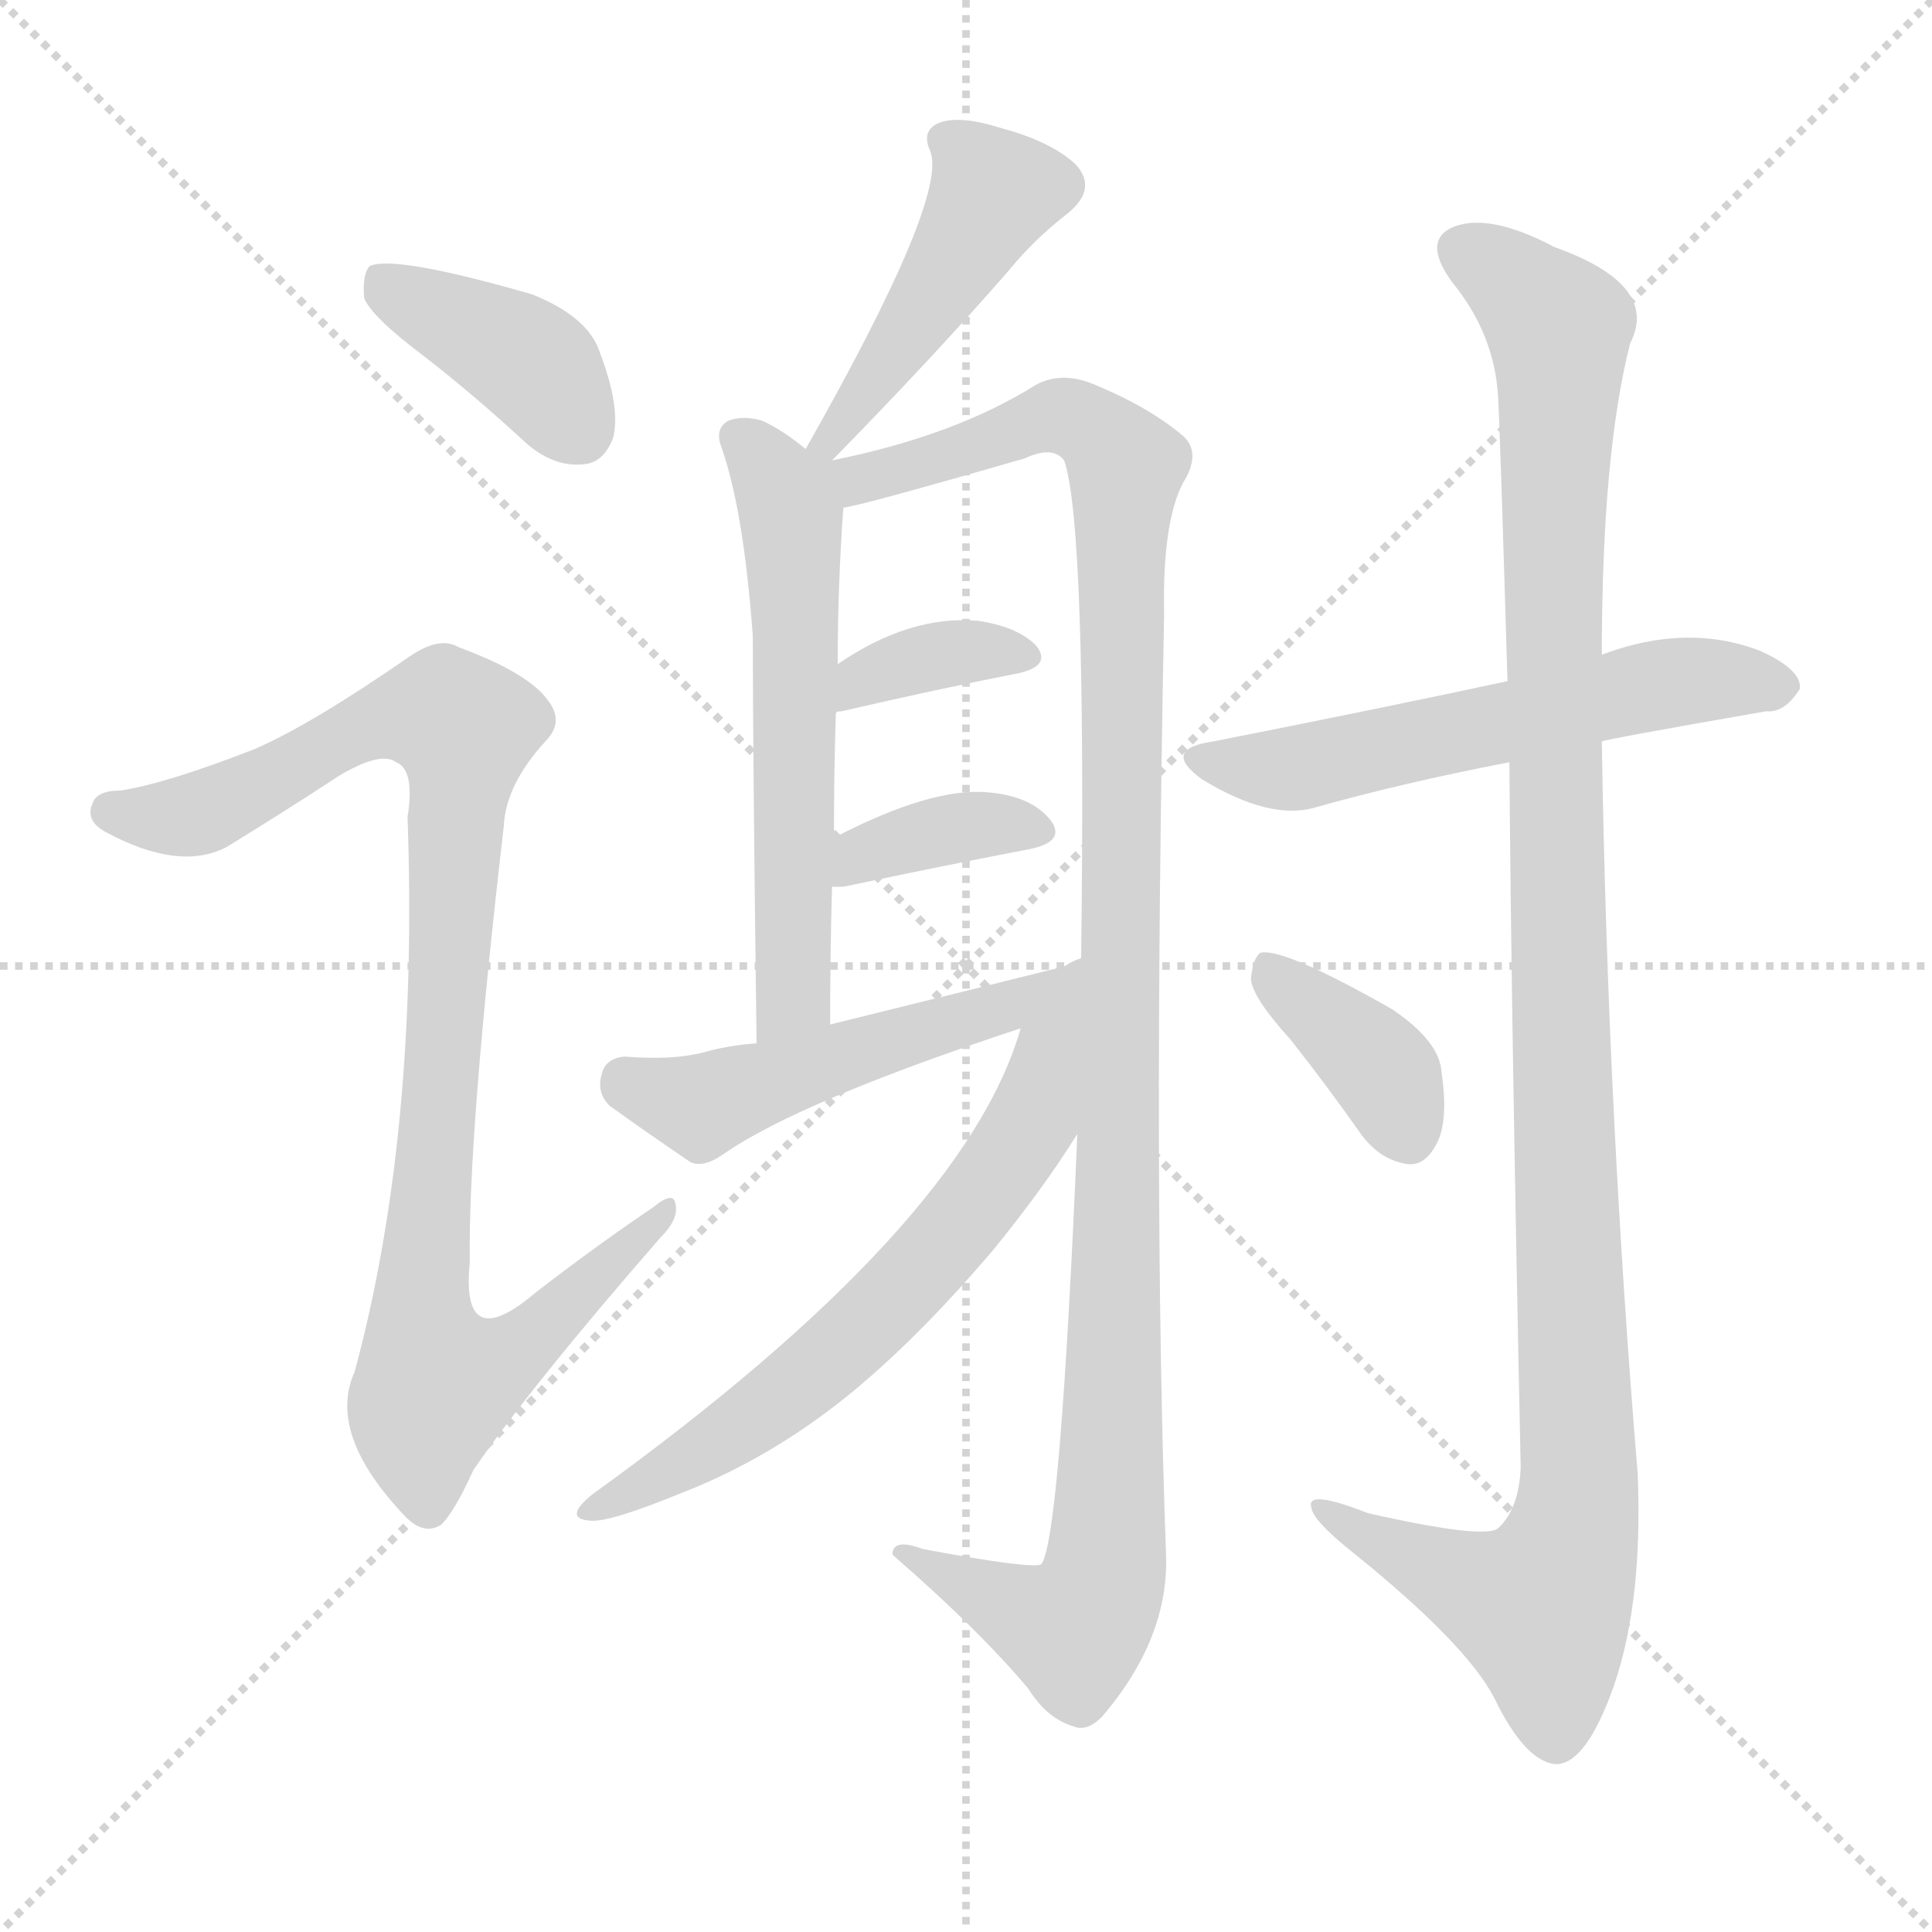
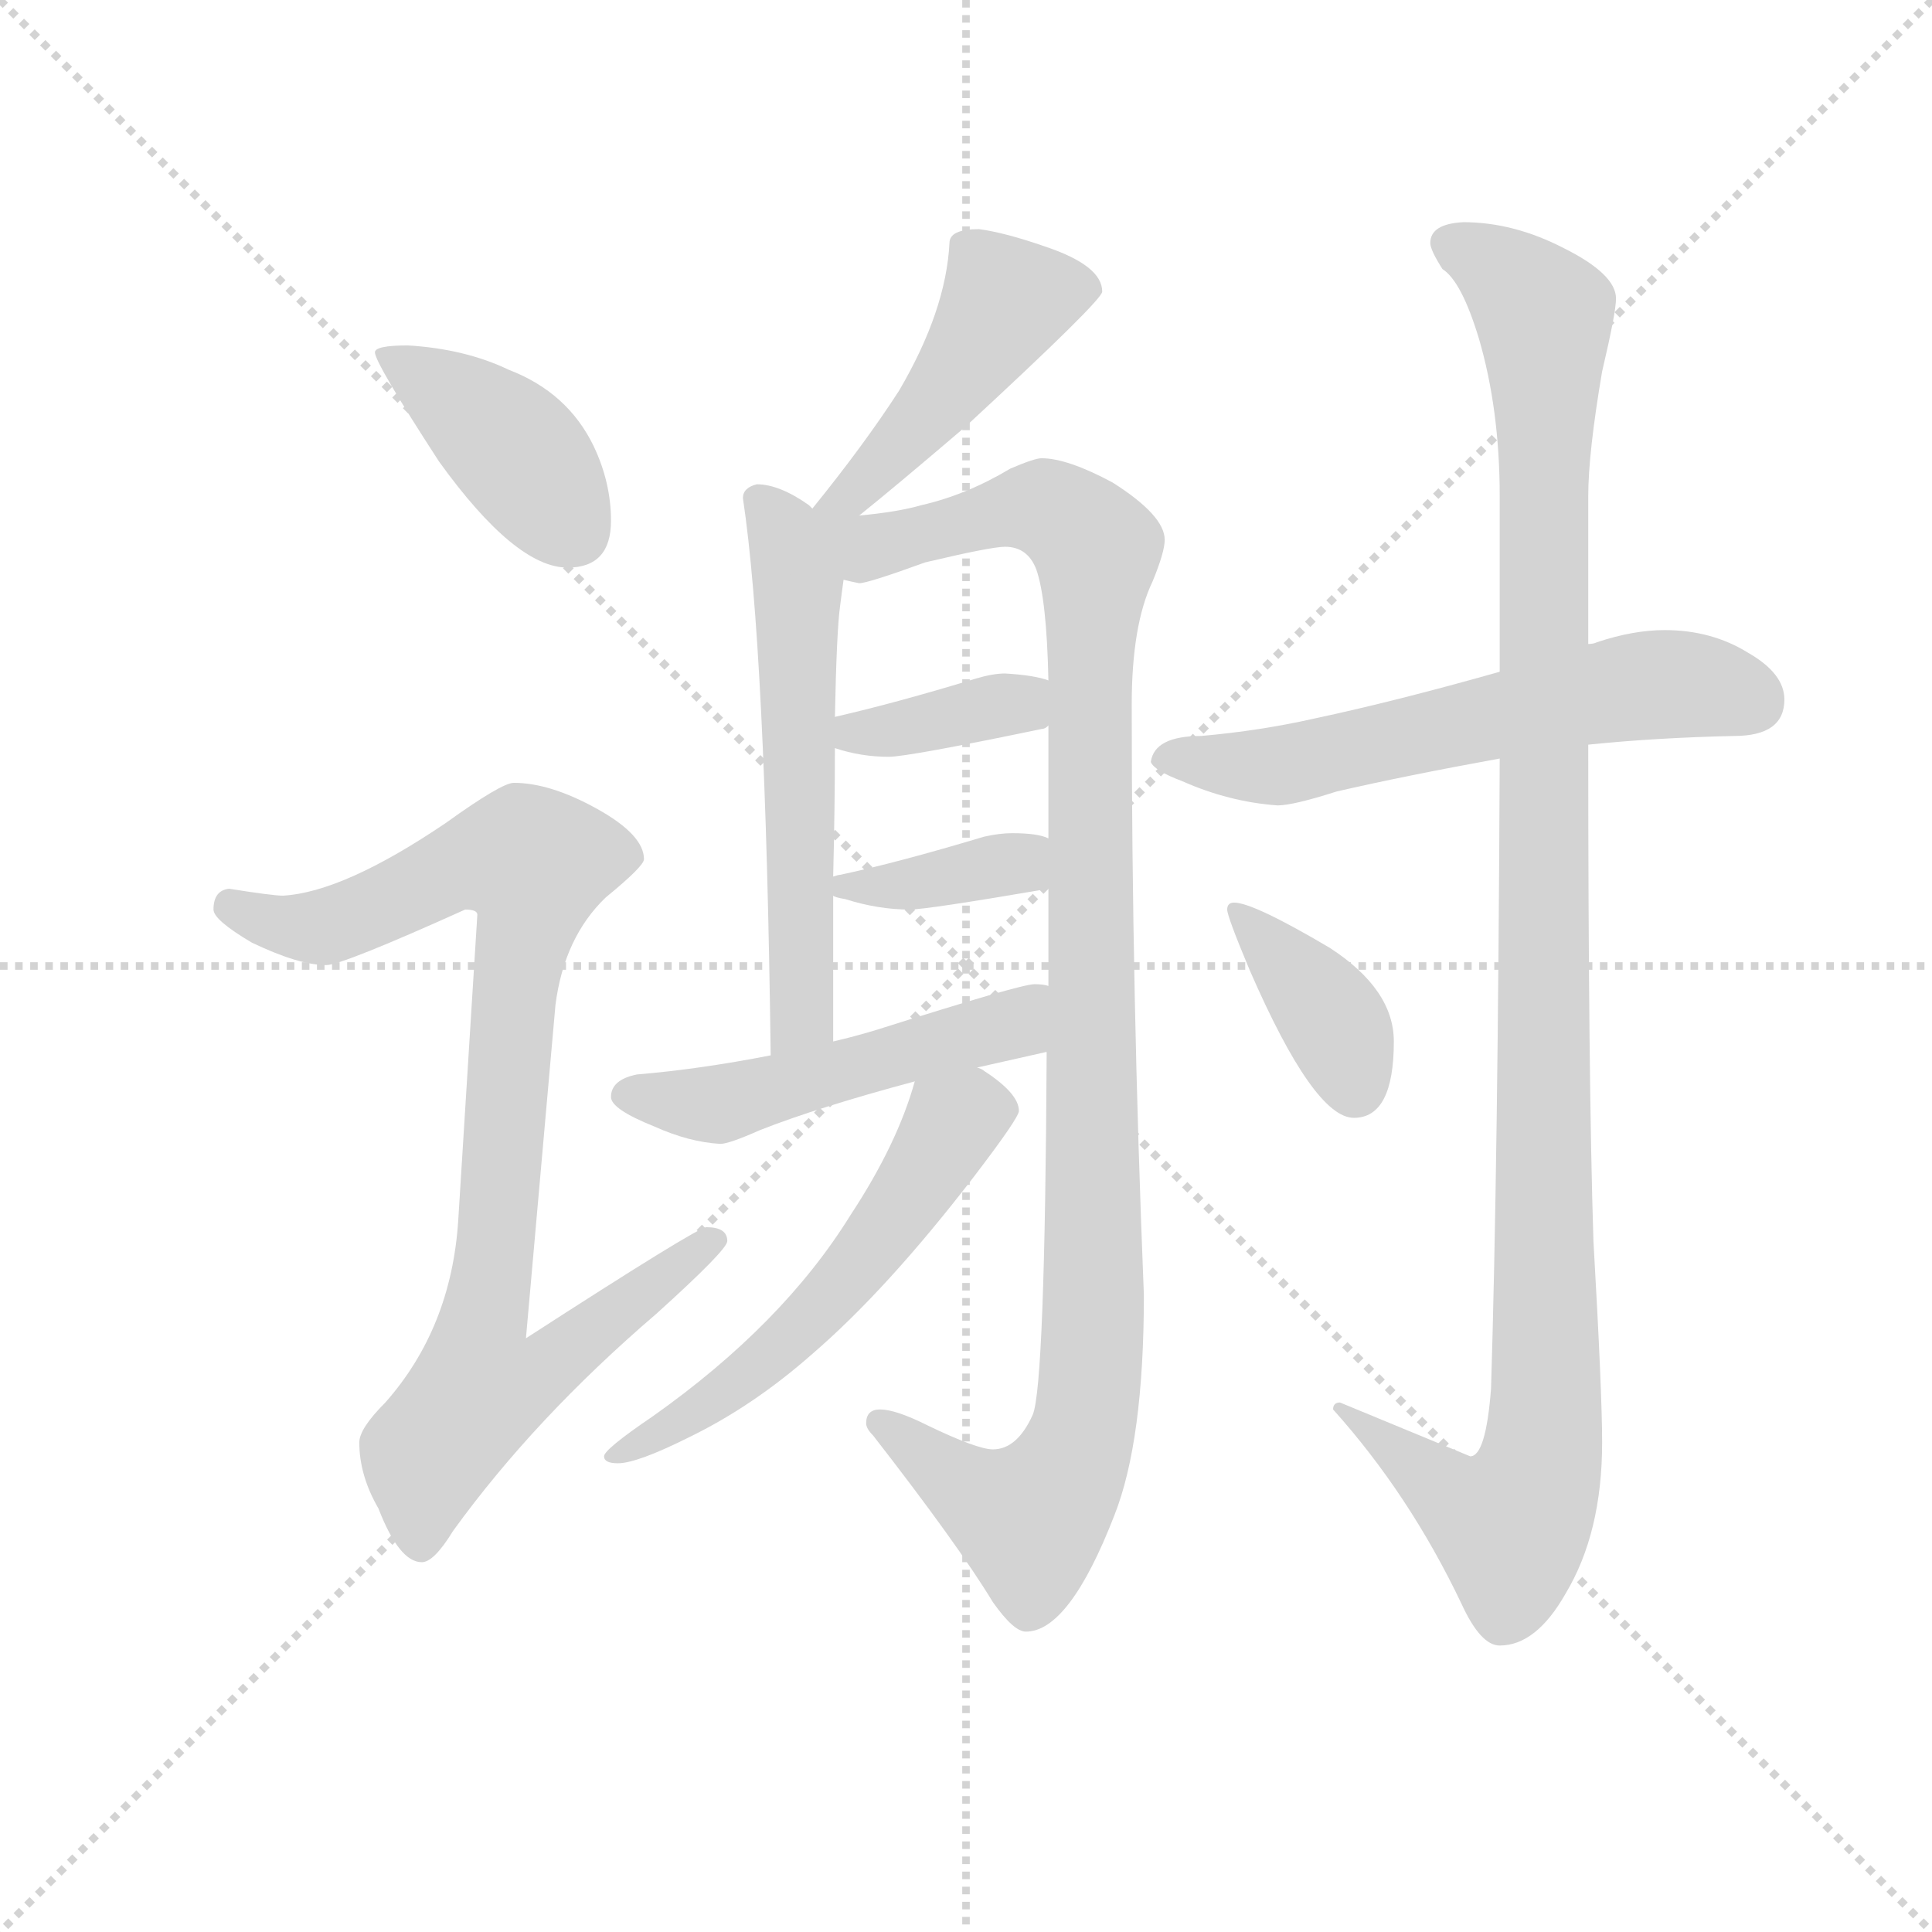
<svg xmlns="http://www.w3.org/2000/svg" version="1.1" viewBox="0 0 1024 1024">
  <g stroke="lightgray" stroke-dasharray="1,1" stroke-width="1" transform="scale(4, 4)">
    <line x1="0" y1="0" x2="256" y2="256" />
    <line x1="256" y1="0" x2="0" y2="256" />
    <line x1="128" y1="0" x2="128" y2="256" />
    <line x1="0" y1="128" x2="256" y2="128" />
  </g>
-   <g transform="scale(1, -1) translate(0, -900)">
+   <g transform="scale(0.92, -0.92) translate(60, -830)">
    <style type="text/css">
      
        @keyframes keyframes0 {
          from {
            stroke: blue;
-             stroke-dashoffset: 393;
-             stroke-width: 128;
-           }
-           56% {
+             stroke-dashoffset: 407;
+             stroke-width: 128;
+           }
+           57% {
            animation-timing-function: step-end;
            stroke: blue;
            stroke-dashoffset: 0;
            stroke-width: 128;
          }
          to {
            stroke: black;
            stroke-width: 1024;
          }
        }
        #make-me-a-hanzi-animation-0 {
-           animation: keyframes0 0.57s both;
+           animation: keyframes0 0.581s both;
          animation-delay: 0s;
          animation-timing-function: linear;
        }
      
        @keyframes keyframes1 {
          from {
            stroke: blue;
-             stroke-dashoffset: 958;
-             stroke-width: 128;
-           }
-           76% {
+             stroke-dashoffset: 910;
+             stroke-width: 128;
+           }
+           75% {
            animation-timing-function: step-end;
            stroke: blue;
            stroke-dashoffset: 0;
            stroke-width: 128;
          }
          to {
            stroke: black;
            stroke-width: 1024;
          }
        }
        #make-me-a-hanzi-animation-1 {
-           animation: keyframes1 1.03s both;
-           animation-delay: 0.57s;
+           animation: keyframes1 0.991s both;
+           animation-delay: 0.581s;
          animation-timing-function: linear;
        }
      
        @keyframes keyframes2 {
          from {
            stroke: blue;
-             stroke-dashoffset: 446;
-             stroke-width: 128;
-           }
-           59% {
+             stroke-dashoffset: 463;
+             stroke-width: 128;
+           }
+           60% {
            animation-timing-function: step-end;
            stroke: blue;
            stroke-dashoffset: 0;
            stroke-width: 128;
          }
          to {
            stroke: black;
            stroke-width: 1024;
          }
        }
        #make-me-a-hanzi-animation-2 {
-           animation: keyframes2 0.613s both;
-           animation-delay: 1.599s;
+           animation: keyframes2 0.627s both;
+           animation-delay: 1.572s;
          animation-timing-function: linear;
        }
      
        @keyframes keyframes3 {
          from {
            stroke: blue;
-             stroke-dashoffset: 582;
+             stroke-dashoffset: 575;
            stroke-width: 128;
          }
          65% {
            animation-timing-function: step-end;
            stroke: blue;
            stroke-dashoffset: 0;
            stroke-width: 128;
          }
          to {
            stroke: black;
            stroke-width: 1024;
          }
        }
        #make-me-a-hanzi-animation-3 {
-           animation: keyframes3 0.724s both;
-           animation-delay: 2.212s;
+           animation: keyframes3 0.718s both;
+           animation-delay: 2.199s;
          animation-timing-function: linear;
        }
      
        @keyframes keyframes4 {
          from {
            stroke: blue;
-             stroke-dashoffset: 1139;
+             stroke-dashoffset: 1101;
+             stroke-width: 128;
+           }
+           78% {
+             animation-timing-function: step-end;
+             stroke: blue;
+             stroke-dashoffset: 0;
+             stroke-width: 128;
+           }
+           to {
+             stroke: black;
+             stroke-width: 1024;
+           }
+         }
+         #make-me-a-hanzi-animation-4 {
+           animation: keyframes4 1.146s both;
+           animation-delay: 2.917s;
+           animation-timing-function: linear;
+         }
+       
+         @keyframes keyframes5 {
+           from {
+             stroke: blue;
+             stroke-dashoffset: 372;
+             stroke-width: 128;
+           }
+           55% {
+             animation-timing-function: step-end;
+             stroke: blue;
+             stroke-dashoffset: 0;
+             stroke-width: 128;
+           }
+           to {
+             stroke: black;
+             stroke-width: 1024;
+           }
+         }
+         #make-me-a-hanzi-animation-5 {
+           animation: keyframes5 0.553s both;
+           animation-delay: 4.062s;
+           animation-timing-function: linear;
+         }
+       
+         @keyframes keyframes6 {
+           from {
+             stroke: blue;
+             stroke-dashoffset: 373;
+             stroke-width: 128;
+           }
+           55% {
+             animation-timing-function: step-end;
+             stroke: blue;
+             stroke-dashoffset: 0;
+             stroke-width: 128;
+           }
+           to {
+             stroke: black;
+             stroke-width: 1024;
+           }
+         }
+         #make-me-a-hanzi-animation-6 {
+           animation: keyframes6 0.554s both;
+           animation-delay: 4.615s;
+           animation-timing-function: linear;
+         }
+       
+         @keyframes keyframes7 {
+           from {
+             stroke: blue;
+             stroke-dashoffset: 507;
+             stroke-width: 128;
+           }
+           62% {
+             animation-timing-function: step-end;
+             stroke: blue;
+             stroke-dashoffset: 0;
+             stroke-width: 128;
+           }
+           to {
+             stroke: black;
+             stroke-width: 1024;
+           }
+         }
+         #make-me-a-hanzi-animation-7 {
+           animation: keyframes7 0.663s both;
+           animation-delay: 5.169s;
+           animation-timing-function: linear;
+         }
+       
+         @keyframes keyframes8 {
+           from {
+             stroke: blue;
+             stroke-dashoffset: 564;
+             stroke-width: 128;
+           }
+           65% {
+             animation-timing-function: step-end;
+             stroke: blue;
+             stroke-dashoffset: 0;
+             stroke-width: 128;
+           }
+           to {
+             stroke: black;
+             stroke-width: 1024;
+           }
+         }
+         #make-me-a-hanzi-animation-8 {
+           animation: keyframes8 0.709s both;
+           animation-delay: 5.831s;
+           animation-timing-function: linear;
+         }
+       
+         @keyframes keyframes9 {
+           from {
+             stroke: blue;
+             stroke-dashoffset: 602;
+             stroke-width: 128;
+           }
+           66% {
+             animation-timing-function: step-end;
+             stroke: blue;
+             stroke-dashoffset: 0;
+             stroke-width: 128;
+           }
+           to {
+             stroke: black;
+             stroke-width: 1024;
+           }
+         }
+         #make-me-a-hanzi-animation-9 {
+           animation: keyframes9 0.74s both;
+           animation-delay: 6.54s;
+           animation-timing-function: linear;
+         }
+       
+         @keyframes keyframes10 {
+           from {
+             stroke: blue;
+             stroke-dashoffset: 1144;
            stroke-width: 128;
          }
          79% {
            animation-timing-function: step-end;
            stroke: blue;
            stroke-dashoffset: 0;
            stroke-width: 128;
          }
          to {
            stroke: black;
            stroke-width: 1024;
          }
        }
-         #make-me-a-hanzi-animation-4 {
-           animation: keyframes4 1.177s both;
-           animation-delay: 2.936s;
-           animation-timing-function: linear;
-         }
-       
-         @keyframes keyframes5 {
-           from {
-             stroke: blue;
-             stroke-dashoffset: 354;
-             stroke-width: 128;
-           }
-           54% {
-             animation-timing-function: step-end;
-             stroke: blue;
-             stroke-dashoffset: 0;
-             stroke-width: 128;
-           }
-           to {
-             stroke: black;
-             stroke-width: 1024;
-           }
-         }
-         #make-me-a-hanzi-animation-5 {
-           animation: keyframes5 0.538s both;
-           animation-delay: 4.113s;
-           animation-timing-function: linear;
-         }
-       
-         @keyframes keyframes6 {
-           from {
-             stroke: blue;
-             stroke-dashoffset: 368;
+         #make-me-a-hanzi-animation-10 {
+           animation: keyframes10 1.181s both;
+           animation-delay: 7.28s;
+           animation-timing-function: linear;
+         }
+       
+         @keyframes keyframes11 {
+           from {
+             stroke: blue;
+             stroke-dashoffset: 380;
            stroke-width: 128;
          }
          55% {
            animation-timing-function: step-end;
            stroke: blue;
            stroke-dashoffset: 0;
            stroke-width: 128;
          }
          to {
            stroke: black;
            stroke-width: 1024;
          }
        }
-         #make-me-a-hanzi-animation-6 {
-           animation: keyframes6 0.549s both;
-           animation-delay: 4.651s;
-           animation-timing-function: linear;
-         }
-       
-         @keyframes keyframes7 {
-           from {
-             stroke: blue;
-             stroke-dashoffset: 506;
-             stroke-width: 128;
-           }
-           62% {
-             animation-timing-function: step-end;
-             stroke: blue;
-             stroke-dashoffset: 0;
-             stroke-width: 128;
-           }
-           to {
-             stroke: black;
-             stroke-width: 1024;
-           }
-         }
-         #make-me-a-hanzi-animation-7 {
-           animation: keyframes7 0.662s both;
-           animation-delay: 5.201s;
-           animation-timing-function: linear;
-         }
-       
-         @keyframes keyframes8 {
-           from {
-             stroke: blue;
-             stroke-dashoffset: 648;
-             stroke-width: 128;
-           }
-           68% {
-             animation-timing-function: step-end;
-             stroke: blue;
-             stroke-dashoffset: 0;
-             stroke-width: 128;
-           }
-           to {
-             stroke: black;
-             stroke-width: 1024;
-           }
-         }
-         #make-me-a-hanzi-animation-8 {
-           animation: keyframes8 0.777s both;
-           animation-delay: 5.862s;
-           animation-timing-function: linear;
-         }
-       
-         @keyframes keyframes9 {
-           from {
-             stroke: blue;
-             stroke-dashoffset: 567;
-             stroke-width: 128;
-           }
-           65% {
-             animation-timing-function: step-end;
-             stroke: blue;
-             stroke-dashoffset: 0;
-             stroke-width: 128;
-           }
-           to {
-             stroke: black;
-             stroke-width: 1024;
-           }
-         }
-         #make-me-a-hanzi-animation-9 {
-           animation: keyframes9 0.711s both;
-           animation-delay: 6.64s;
-           animation-timing-function: linear;
-         }
-       
-         @keyframes keyframes10 {
-           from {
-             stroke: blue;
-             stroke-dashoffset: 1130;
-             stroke-width: 128;
-           }
-           79% {
-             animation-timing-function: step-end;
-             stroke: blue;
-             stroke-dashoffset: 0;
-             stroke-width: 128;
-           }
-           to {
-             stroke: black;
-             stroke-width: 1024;
-           }
-         }
-         #make-me-a-hanzi-animation-10 {
-           animation: keyframes10 1.17s both;
-           animation-delay: 7.351s;
-           animation-timing-function: linear;
-         }
-       
-         @keyframes keyframes11 {
-           from {
-             stroke: blue;
-             stroke-dashoffset: 375;
-             stroke-width: 128;
-           }
-           55% {
-             animation-timing-function: step-end;
-             stroke: blue;
-             stroke-dashoffset: 0;
-             stroke-width: 128;
-           }
-           to {
-             stroke: black;
-             stroke-width: 1024;
-           }
-         }
        #make-me-a-hanzi-animation-11 {
-           animation: keyframes11 0.555s both;
-           animation-delay: 8.521s;
+           animation: keyframes11 0.559s both;
+           animation-delay: 8.461s;
          animation-timing-function: linear;
        }
      
    </style>
-     <path d="M 225 711 Q 252 690 279 665 Q 294 652 310 654 Q 320 655 325 668 Q 329 684 318 713 Q 312 732 282 744 Q 209 765 196 759 Q 192 755 193 742 Q 197 732 225 711 Z" fill="lightgray" />
-     <path d="M 135 503 Q 89 485 64 481 Q 51 481 49 474 Q 45 465 56 459 Q 95 438 120 451 Q 151 470 180 489 Q 202 502 210 496 Q 220 492 216 467 Q 222 299 188 173 Q 173 140 215 96 Q 225 86 234 92 Q 241 99 251 121 Q 282 166 350 244 Q 360 254 358 262 Q 357 269 346 260 Q 315 239 284 215 Q 244 181 249 231 Q 248 298 267 462 Q 268 484 289 507 Q 299 517 291 528 Q 281 543 243 557 Q 233 563 217 552 Q 165 516 135 503 Z" fill="lightgray" />
-     <path d="M 441 656 Q 495 711 535 757 Q 548 773 566 787 Q 582 800 570 813 Q 557 825 531 832 Q 509 839 498 835 Q 488 831 493 820 Q 503 796 427 662 C 412 636 420 635 441 656 Z" fill="lightgray" />
-     <path d="M 427 662 Q 415 672 404 677 Q 394 680 386 677 Q 379 673 382 664 Q 394 631 399 563 Q 399 502 401 347 C 401 317 440 327 440 357 Q 440 396 441 430 L 442 456 Q 442 490 443 522 L 444 548 Q 444 590 447 631 C 449 667 448 646 427 662 Z" fill="lightgray" />
-     <path d="M 447 631 Q 453 631 543 657 Q 558 664 564 656 Q 576 622 573 390 L 571 299 Q 562 85 552 71 Q 548 68 489 79 Q 473 85 473 76 Q 519 36 545 5 Q 555 -11 569 -15 Q 576 -18 584 -10 Q 620 32 618 77 Q 611 267 617 574 Q 616 623 627 644 Q 637 660 627 669 Q 608 685 578 697 Q 562 703 549 696 Q 506 669 441 656 C 412 649 418 624 447 631 Z" fill="lightgray" />
-     <path d="M 443 522 Q 443 523 446 523 Q 498 535 539 543 Q 558 547 549 558 Q 539 568 518 571 Q 482 574 444 548 C 419 531 414 513 443 522 Z" fill="lightgray" />
-     <path d="M 441 430 Q 442 430 447 430 Q 504 442 546 450 Q 565 454 557 465 Q 547 478 524 480 Q 494 483 442 456 C 415 442 411 430 441 430 Z" fill="lightgray" />
-     <path d="M 401 347 Q 386 346 372 342 Q 356 338 331 340 Q 321 339 319 331 Q 316 321 323 314 Q 341 301 366 284 Q 373 281 383 288 Q 423 316 541 355 C 569 364 602 397 573 390 Q 509 374 440 357 L 401 347 Z" fill="lightgray" />
-     <path d="M 541 355 Q 511 250 314 108 Q 298 95 313 94 Q 323 93 362 109 Q 408 127 449 160 Q 486 190 526 237 Q 553 270 571 299 C 640 406 562 418 541 355 Z" fill="lightgray" />
-     <path d="M 849 507 Q 850 508 936 523 Q 946 522 954 535 Q 955 545 933 555 Q 894 570 849 553 L 799 539 Q 739 526 643 507 Q 615 503 637 487 Q 673 465 697 472 Q 743 485 800 496 L 849 507 Z" fill="lightgray" />
-     <path d="M 800 496 Q 801 358 806 122 Q 805 100 794 90 Q 787 84 725 98 Q 692 111 695 101 Q 696 94 716 78 Q 777 29 792 0 Q 808 -33 824 -35 Q 839 -36 853 0 Q 871 46 868 119 Q 852 312 849 507 L 849 553 Q 849 659 864 718 Q 880 749 824 769 Q 790 787 771 780 Q 753 773 770 750 Q 792 723 794 690 Q 795 674 799 539 L 800 496 Z" fill="lightgray" />
-     <path d="M 684 349 Q 703 325 722 298 Q 732 285 746 283 Q 755 282 761 293 Q 768 305 764 332 Q 763 348 738 365 Q 680 398 668 395 Q 664 392 663 381 Q 664 371 684 349 Z" fill="lightgray" />
+     <path d="M 175 631 Q 156 631 156 627 Q 156 621 193 564 Q 237 503 267 503 Q 292 503 292 530 Q 292 552 282 573 Q 267 604 233 617 Q 208 629 175 631 Z" fill="lightgray" />
+     <path d="M 236 379 Q 229 379 197 356 Q 138 316 103 314 Q 97 314 72 318 Q 63 317 63 306 Q 63 300 85 287 Q 112 274 128 274 Q 137 274 208 306 Q 215 306 215 303 L 204 127 Q 200 65 162 22 Q 147 7 147 -1 Q 147 -20 158 -39 Q 170 -70 183 -70 Q 190 -70 201 -52 Q 248 13 318 73 Q 359 110 359 115 Q 359 123 347 123 Q 342 123 243 59 L 260 251 Q 265 290 289 313 Q 311 331 311 335 Q 311 349 284 364 Q 257 379 236 379 Z" fill="lightgray" />
+     <path d="M 435 533 Q 455 549 496 584 Q 575 657 575 662 Q 575 677 542 688 Q 519 696 504 698 Q 487 698 487 690 Q 485 651 458 605 Q 438 574 408 537 C 389 514 412 514 435 533 Z" fill="lightgray" />
+     <path d="M 408 537 L 406 539 Q 389 551 376 551 Q 368 549 368 543 Q 381 457 384 222 C 384 192 420 200 420 230 L 420 314 L 420 325 Q 421 366 421 399 L 421 417 Q 422 467 424 481 Q 425 489 426 496 C 429 521 429 521 408 537 Z" fill="lightgray" />
+     <path d="M 543 224 Q 542 32 535 15 Q 526 -5 512 -5 Q 503 -5 474 9 Q 456 18 447 18 Q 439 18 439 10 Q 439 7 443 3 Q 492 -60 512 -93 Q 524 -110 531 -110 Q 556 -110 582 -43 Q 599 0 599 84 Q 592 257 592 424 Q 592 470 604 495 Q 611 512 611 519 Q 611 533 581 552 Q 555 566 540 566 Q 536 566 522 560 Q 497 545 471 539 Q 457 535 435 533 C 397 528 364 490 426 496 Q 430 495 435 494 Q 440 494 473 506 Q 511 515 519 515 Q 532 515 537 502 Q 543 485 544 438 L 544 412 L 544 347 L 544 318 L 544 262 L 543 224 Z" fill="lightgray" />
+     <path d="M 421 399 Q 436 394 452 394 Q 463 394 540 410 Q 542 410 544 412 C 571 426 573 429 544 438 Q 536 441 519 442 Q 512 442 502 439 Q 456 425 421 417 C 392 410 392 408 421 399 Z" fill="lightgray" />
+     <path d="M 420 314 Q 421 313 427 312 Q 446 306 464 306 Q 474 306 544 318 C 574 323 572 337 544 347 Q 538 350 523 350 Q 516 350 507 348 Q 457 333 424 326 Q 423 326 420 325 C 402 320 402 320 420 314 Z" fill="lightgray" />
+     <path d="M 384 222 Q 343 214 307 211 Q 292 208 292 198 Q 292 191 317 181 Q 337 172 355 171 Q 360 171 378 179 Q 411 192 467 207 L 503 215 Q 521 219 543 224 C 572 231 574 258 544 262 Q 541 263 536 263 Q 528 263 446 237 Q 433 233 420 230 L 384 222 Z" fill="lightgray" />
+     <path d="M 467 207 Q 457 171 430 130 Q 391 67 316 14 Q 288 -5 288 -9 Q 288 -13 296 -13 Q 307 -13 337 2 Q 374 20 408 50 Q 451 87 501 152 Q 527 186 527 190 Q 527 200 507 213 Q 506 214 503 215 C 477 230 475 232 467 207 Z" fill="lightgray" />
+     <path d="M 899 467 Q 881 467 860 460 Q 858 459 855 459 L 804 443 Q 744 426 697 416 Q 666 409 632 406 Q 605 406 603 391 Q 605 386 621 380 Q 648 368 676 366 Q 685 366 710 374 Q 749 383 804 393 L 855 401 Q 894 405 939 406 Q 968 406 968 427 Q 968 442 947 454 Q 926 467 899 467 Z" fill="lightgray" />
+     <path d="M 855 459 L 855 544 Q 855 569 863 616 Q 871 650 871 658 Q 871 672 841 687 Q 812 702 783 702 Q 764 701 764 690 Q 764 686 771 675 Q 782 668 792 635 Q 804 594 804 544 L 804 443 L 804 393 Q 803 159 799 30 Q 796 -9 787 -9 L 712 22 Q 708 22 708 18 Q 752 -31 782 -94 Q 793 -118 804 -118 Q 825 -118 842 -88 Q 863 -53 863 -1 Q 863 28 858 115 Q 855 208 855 401 L 855 459 Z" fill="lightgray" />
+     <path d="M 651 310 Q 647 310 647 306 Q 647 302 660 271 Q 697 186 720 186 Q 743 186 743 230 Q 743 260 706 284 Q 662 310 651 310 Z" fill="lightgray" />
    <clipPath id="make-me-a-hanzi-clip-0">
-       <path d="M 225 711 Q 252 690 279 665 Q 294 652 310 654 Q 320 655 325 668 Q 329 684 318 713 Q 312 732 282 744 Q 209 765 196 759 Q 192 755 193 742 Q 197 732 225 711 Z" />
-     </clipPath>
-     <path clip-path="url(#make-me-a-hanzi-clip-0)" d="M 200 753 L 276 711 L 307 672" fill="none" id="make-me-a-hanzi-animation-0" stroke-dasharray="265 530" stroke-linecap="round" />
+       <path d="M 175 631 Q 156 631 156 627 Q 156 621 193 564 Q 237 503 267 503 Q 292 503 292 530 Q 292 552 282 573 Q 267 604 233 617 Q 208 629 175 631 Z" />
+     </clipPath>
+     <path clip-path="url(#make-me-a-hanzi-clip-0)" d="M 160 626 L 237 571 L 270 525" fill="none" id="make-me-a-hanzi-animation-0" stroke-dasharray="279 558" stroke-linecap="round" />
    <clipPath id="make-me-a-hanzi-clip-1">
-       <path d="M 135 503 Q 89 485 64 481 Q 51 481 49 474 Q 45 465 56 459 Q 95 438 120 451 Q 151 470 180 489 Q 202 502 210 496 Q 220 492 216 467 Q 222 299 188 173 Q 173 140 215 96 Q 225 86 234 92 Q 241 99 251 121 Q 282 166 350 244 Q 360 254 358 262 Q 357 269 346 260 Q 315 239 284 215 Q 244 181 249 231 Q 248 298 267 462 Q 268 484 289 507 Q 299 517 291 528 Q 281 543 243 557 Q 233 563 217 552 Q 165 516 135 503 Z" />
-     </clipPath>
-     <path clip-path="url(#make-me-a-hanzi-clip-1)" d="M 59 470 L 107 469 L 186 512 L 225 523 L 238 520 L 246 508 L 223 201 L 231 168 L 270 181 L 352 258" fill="none" id="make-me-a-hanzi-animation-1" stroke-dasharray="830 1660" stroke-linecap="round" />
+       <path d="M 236 379 Q 229 379 197 356 Q 138 316 103 314 Q 97 314 72 318 Q 63 317 63 306 Q 63 300 85 287 Q 112 274 128 274 Q 137 274 208 306 Q 215 306 215 303 L 204 127 Q 200 65 162 22 Q 147 7 147 -1 Q 147 -20 158 -39 Q 170 -70 183 -70 Q 190 -70 201 -52 Q 248 13 318 73 Q 359 110 359 115 Q 359 123 347 123 Q 342 123 243 59 L 260 251 Q 265 290 289 313 Q 311 331 311 335 Q 311 349 284 364 Q 257 379 236 379 Z" />
+     </clipPath>
+     <path clip-path="url(#make-me-a-hanzi-clip-1)" d="M 73 308 L 99 297 L 126 296 L 202 331 L 248 333 L 218 69 L 255 65 L 262 49 L 250 38 L 214 26 L 194 1 L 184 -18 L 182 -59" fill="none" id="make-me-a-hanzi-animation-1" stroke-dasharray="782 1564" stroke-linecap="round" />
    <clipPath id="make-me-a-hanzi-clip-2">
-       <path d="M 441 656 Q 495 711 535 757 Q 548 773 566 787 Q 582 800 570 813 Q 557 825 531 832 Q 509 839 498 835 Q 488 831 493 820 Q 503 796 427 662 C 412 636 420 635 441 656 Z" />
-     </clipPath>
-     <path clip-path="url(#make-me-a-hanzi-clip-2)" d="M 504 825 L 526 796 L 488 733 L 439 670" fill="none" id="make-me-a-hanzi-animation-2" stroke-dasharray="318 636" stroke-linecap="round" />
+       <path d="M 435 533 Q 455 549 496 584 Q 575 657 575 662 Q 575 677 542 688 Q 519 696 504 698 Q 487 698 487 690 Q 485 651 458 605 Q 438 574 408 537 C 389 514 412 514 435 533 Z" />
+     </clipPath>
+     <path clip-path="url(#make-me-a-hanzi-clip-2)" d="M 567 665 L 519 656 L 476 592 L 430 545 L 415 541" fill="none" id="make-me-a-hanzi-animation-2" stroke-dasharray="335 670" stroke-linecap="round" />
    <clipPath id="make-me-a-hanzi-clip-3">
-       <path d="M 427 662 Q 415 672 404 677 Q 394 680 386 677 Q 379 673 382 664 Q 394 631 399 563 Q 399 502 401 347 C 401 317 440 327 440 357 Q 440 396 441 430 L 442 456 Q 442 490 443 522 L 444 548 Q 444 590 447 631 C 449 667 448 646 427 662 Z" />
-     </clipPath>
-     <path clip-path="url(#make-me-a-hanzi-clip-3)" d="M 392 668 L 418 636 L 421 598 L 420 372 L 405 358" fill="none" id="make-me-a-hanzi-animation-3" stroke-dasharray="454 908" stroke-linecap="round" />
+       <path d="M 408 537 L 406 539 Q 389 551 376 551 Q 368 549 368 543 Q 381 457 384 222 C 384 192 420 200 420 230 L 420 314 L 420 325 Q 421 366 421 399 L 421 417 Q 422 467 424 481 Q 425 489 426 496 C 429 521 429 521 408 537 Z" />
+     </clipPath>
+     <path clip-path="url(#make-me-a-hanzi-clip-3)" d="M 379 540 L 391 526 L 396 507 L 401 427 L 402 244 L 388 233" fill="none" id="make-me-a-hanzi-animation-3" stroke-dasharray="447 894" stroke-linecap="round" />
    <clipPath id="make-me-a-hanzi-clip-4">
-       <path d="M 447 631 Q 453 631 543 657 Q 558 664 564 656 Q 576 622 573 390 L 571 299 Q 562 85 552 71 Q 548 68 489 79 Q 473 85 473 76 Q 519 36 545 5 Q 555 -11 569 -15 Q 576 -18 584 -10 Q 620 32 618 77 Q 611 267 617 574 Q 616 623 627 644 Q 637 660 627 669 Q 608 685 578 697 Q 562 703 549 696 Q 506 669 441 656 C 412 649 418 624 447 631 Z" />
-     </clipPath>
-     <path clip-path="url(#make-me-a-hanzi-clip-4)" d="M 448 638 L 467 650 L 506 658 L 561 680 L 577 675 L 597 651 L 585 67 L 569 36 L 482 73" fill="none" id="make-me-a-hanzi-animation-4" stroke-dasharray="1011 2022" stroke-linecap="round" />
+       <path d="M 543 224 Q 542 32 535 15 Q 526 -5 512 -5 Q 503 -5 474 9 Q 456 18 447 18 Q 439 18 439 10 Q 439 7 443 3 Q 492 -60 512 -93 Q 524 -110 531 -110 Q 556 -110 582 -43 Q 599 0 599 84 Q 592 257 592 424 Q 592 470 604 495 Q 611 512 611 519 Q 611 533 581 552 Q 555 566 540 566 Q 536 566 522 560 Q 497 545 471 539 Q 457 535 435 533 C 397 528 364 490 426 496 Q 430 495 435 494 Q 440 494 473 506 Q 511 515 519 515 Q 532 515 537 502 Q 543 485 544 438 L 544 412 L 544 347 L 544 318 L 544 262 L 543 224 Z" />
+     </clipPath>
+     <path clip-path="url(#make-me-a-hanzi-clip-4)" d="M 414 532 L 439 514 L 537 538 L 549 535 L 572 513 L 566 14 L 550 -26 L 533 -44 L 501 -31 L 447 10" fill="none" id="make-me-a-hanzi-animation-4" stroke-dasharray="973 1946" stroke-linecap="round" />
    <clipPath id="make-me-a-hanzi-clip-5">
-       <path d="M 443 522 Q 443 523 446 523 Q 498 535 539 543 Q 558 547 549 558 Q 539 568 518 571 Q 482 574 444 548 C 419 531 414 513 443 522 Z" />
-     </clipPath>
-     <path clip-path="url(#make-me-a-hanzi-clip-5)" d="M 453 531 L 457 541 L 473 547 L 521 556 L 542 552" fill="none" id="make-me-a-hanzi-animation-5" stroke-dasharray="226 452" stroke-linecap="round" />
+       <path d="M 421 399 Q 436 394 452 394 Q 463 394 540 410 Q 542 410 544 412 C 571 426 573 429 544 438 Q 536 441 519 442 Q 512 442 502 439 Q 456 425 421 417 C 392 410 392 408 421 399 Z" />
+     </clipPath>
+     <path clip-path="url(#make-me-a-hanzi-clip-5)" d="M 428 413 L 433 407 L 460 410 L 524 423 L 537 432" fill="none" id="make-me-a-hanzi-animation-5" stroke-dasharray="244 488" stroke-linecap="round" />
    <clipPath id="make-me-a-hanzi-clip-6">
-       <path d="M 441 430 Q 442 430 447 430 Q 504 442 546 450 Q 565 454 557 465 Q 547 478 524 480 Q 494 483 442 456 C 415 442 411 430 441 430 Z" />
-     </clipPath>
-     <path clip-path="url(#make-me-a-hanzi-clip-6)" d="M 444 436 L 457 448 L 487 457 L 528 464 L 549 459" fill="none" id="make-me-a-hanzi-animation-6" stroke-dasharray="240 480" stroke-linecap="round" />
+       <path d="M 420 314 Q 421 313 427 312 Q 446 306 464 306 Q 474 306 544 318 C 574 323 572 337 544 347 Q 538 350 523 350 Q 516 350 507 348 Q 457 333 424 326 Q 423 326 420 325 C 402 320 402 320 420 314 Z" />
+     </clipPath>
+     <path clip-path="url(#make-me-a-hanzi-clip-6)" d="M 424 320 L 481 323 L 526 332 L 538 340" fill="none" id="make-me-a-hanzi-animation-6" stroke-dasharray="245 490" stroke-linecap="round" />
    <clipPath id="make-me-a-hanzi-clip-7">
-       <path d="M 401 347 Q 386 346 372 342 Q 356 338 331 340 Q 321 339 319 331 Q 316 321 323 314 Q 341 301 366 284 Q 373 281 383 288 Q 423 316 541 355 C 569 364 602 397 573 390 Q 509 374 440 357 L 401 347 Z" />
-     </clipPath>
-     <path clip-path="url(#make-me-a-hanzi-clip-7)" d="M 332 326 L 371 314 L 526 363 L 567 385" fill="none" id="make-me-a-hanzi-animation-7" stroke-dasharray="378 756" stroke-linecap="round" />
+       <path d="M 384 222 Q 343 214 307 211 Q 292 208 292 198 Q 292 191 317 181 Q 337 172 355 171 Q 360 171 378 179 Q 411 192 467 207 L 503 215 Q 521 219 543 224 C 572 231 574 258 544 262 Q 541 263 536 263 Q 528 263 446 237 Q 433 233 420 230 L 384 222 Z" />
+     </clipPath>
+     <path clip-path="url(#make-me-a-hanzi-clip-7)" d="M 301 199 L 363 196 L 524 240 L 539 256" fill="none" id="make-me-a-hanzi-animation-7" stroke-dasharray="379 758" stroke-linecap="round" />
    <clipPath id="make-me-a-hanzi-clip-8">
-       <path d="M 541 355 Q 511 250 314 108 Q 298 95 313 94 Q 323 93 362 109 Q 408 127 449 160 Q 486 190 526 237 Q 553 270 571 299 C 640 406 562 418 541 355 Z" />
-     </clipPath>
-     <path clip-path="url(#make-me-a-hanzi-clip-8)" d="M 570 382 L 547 306 L 493 232 L 408 155 L 316 101" fill="none" id="make-me-a-hanzi-animation-8" stroke-dasharray="520 1040" stroke-linecap="round" />
+       <path d="M 467 207 Q 457 171 430 130 Q 391 67 316 14 Q 288 -5 288 -9 Q 288 -13 296 -13 Q 307 -13 337 2 Q 374 20 408 50 Q 451 87 501 152 Q 527 186 527 190 Q 527 200 507 213 Q 506 214 503 215 C 477 230 475 232 467 207 Z" />
+     </clipPath>
+     <path clip-path="url(#make-me-a-hanzi-clip-8)" d="M 516 192 L 489 183 L 458 132 L 402 66 L 325 5 L 293 -9" fill="none" id="make-me-a-hanzi-animation-8" stroke-dasharray="436 872" stroke-linecap="round" />
    <clipPath id="make-me-a-hanzi-clip-9">
-       <path d="M 849 507 Q 850 508 936 523 Q 946 522 954 535 Q 955 545 933 555 Q 894 570 849 553 L 799 539 Q 739 526 643 507 Q 615 503 637 487 Q 673 465 697 472 Q 743 485 800 496 L 849 507 Z" />
-     </clipPath>
-     <path clip-path="url(#make-me-a-hanzi-clip-9)" d="M 638 498 L 680 492 L 887 539 L 943 536" fill="none" id="make-me-a-hanzi-animation-9" stroke-dasharray="439 878" stroke-linecap="round" />
+       <path d="M 899 467 Q 881 467 860 460 Q 858 459 855 459 L 804 443 Q 744 426 697 416 Q 666 409 632 406 Q 605 406 603 391 Q 605 386 621 380 Q 648 368 676 366 Q 685 366 710 374 Q 749 383 804 393 L 855 401 Q 894 405 939 406 Q 968 406 968 427 Q 968 442 947 454 Q 926 467 899 467 Z" />
+     </clipPath>
+     <path clip-path="url(#make-me-a-hanzi-clip-9)" d="M 610 393 L 672 388 L 895 436 L 950 426" fill="none" id="make-me-a-hanzi-animation-9" stroke-dasharray="474 948" stroke-linecap="round" />
    <clipPath id="make-me-a-hanzi-clip-10">
-       <path d="M 800 496 Q 801 358 806 122 Q 805 100 794 90 Q 787 84 725 98 Q 692 111 695 101 Q 696 94 716 78 Q 777 29 792 0 Q 808 -33 824 -35 Q 839 -36 853 0 Q 871 46 868 119 Q 852 312 849 507 L 849 553 Q 849 659 864 718 Q 880 749 824 769 Q 790 787 771 780 Q 753 773 770 750 Q 792 723 794 690 Q 795 674 799 539 L 800 496 Z" />
-     </clipPath>
-     <path clip-path="url(#make-me-a-hanzi-clip-10)" d="M 778 765 L 826 726 L 822 553 L 837 109 L 832 78 L 817 48 L 752 72 L 714 91 L 712 98 L 701 98" fill="none" id="make-me-a-hanzi-animation-10" stroke-dasharray="1002 2004" stroke-linecap="round" />
+       <path d="M 855 459 L 855 544 Q 855 569 863 616 Q 871 650 871 658 Q 871 672 841 687 Q 812 702 783 702 Q 764 701 764 690 Q 764 686 771 675 Q 782 668 792 635 Q 804 594 804 544 L 804 443 L 804 393 Q 803 159 799 30 Q 796 -9 787 -9 L 712 22 Q 708 22 708 18 Q 752 -31 782 -94 Q 793 -118 804 -118 Q 825 -118 842 -88 Q 863 -53 863 -1 Q 863 28 858 115 Q 855 208 855 401 L 855 459 Z" />
+     </clipPath>
+     <path clip-path="url(#make-me-a-hanzi-clip-10)" d="M 774 690 L 811 669 L 830 649 L 831 22 L 825 -22 L 810 -49 L 778 -34 L 715 15" fill="none" id="make-me-a-hanzi-animation-10" stroke-dasharray="1016 2032" stroke-linecap="round" />
    <clipPath id="make-me-a-hanzi-clip-11">
-       <path d="M 684 349 Q 703 325 722 298 Q 732 285 746 283 Q 755 282 761 293 Q 768 305 764 332 Q 763 348 738 365 Q 680 398 668 395 Q 664 392 663 381 Q 664 371 684 349 Z" />
-     </clipPath>
-     <path clip-path="url(#make-me-a-hanzi-clip-11)" d="M 671 386 L 728 338 L 747 298" fill="none" id="make-me-a-hanzi-animation-11" stroke-dasharray="247 494" stroke-linecap="round" />
+       <path d="M 651 310 Q 647 310 647 306 Q 647 302 660 271 Q 697 186 720 186 Q 743 186 743 230 Q 743 260 706 284 Q 662 310 651 310 Z" />
+     </clipPath>
+     <path clip-path="url(#make-me-a-hanzi-clip-11)" d="M 653 304 L 704 248 L 721 203" fill="none" id="make-me-a-hanzi-animation-11" stroke-dasharray="252 504" stroke-linecap="round" />
  </g>
</svg>
